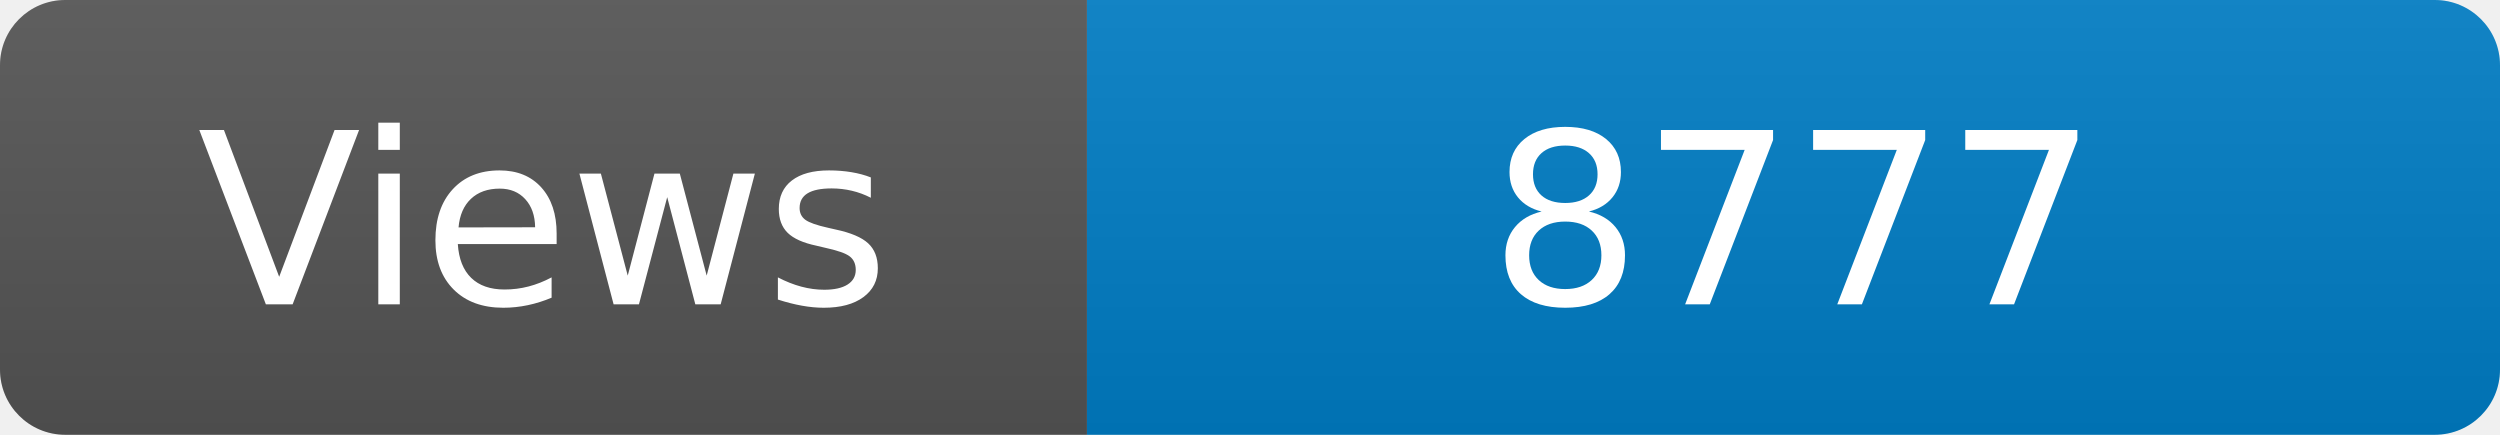
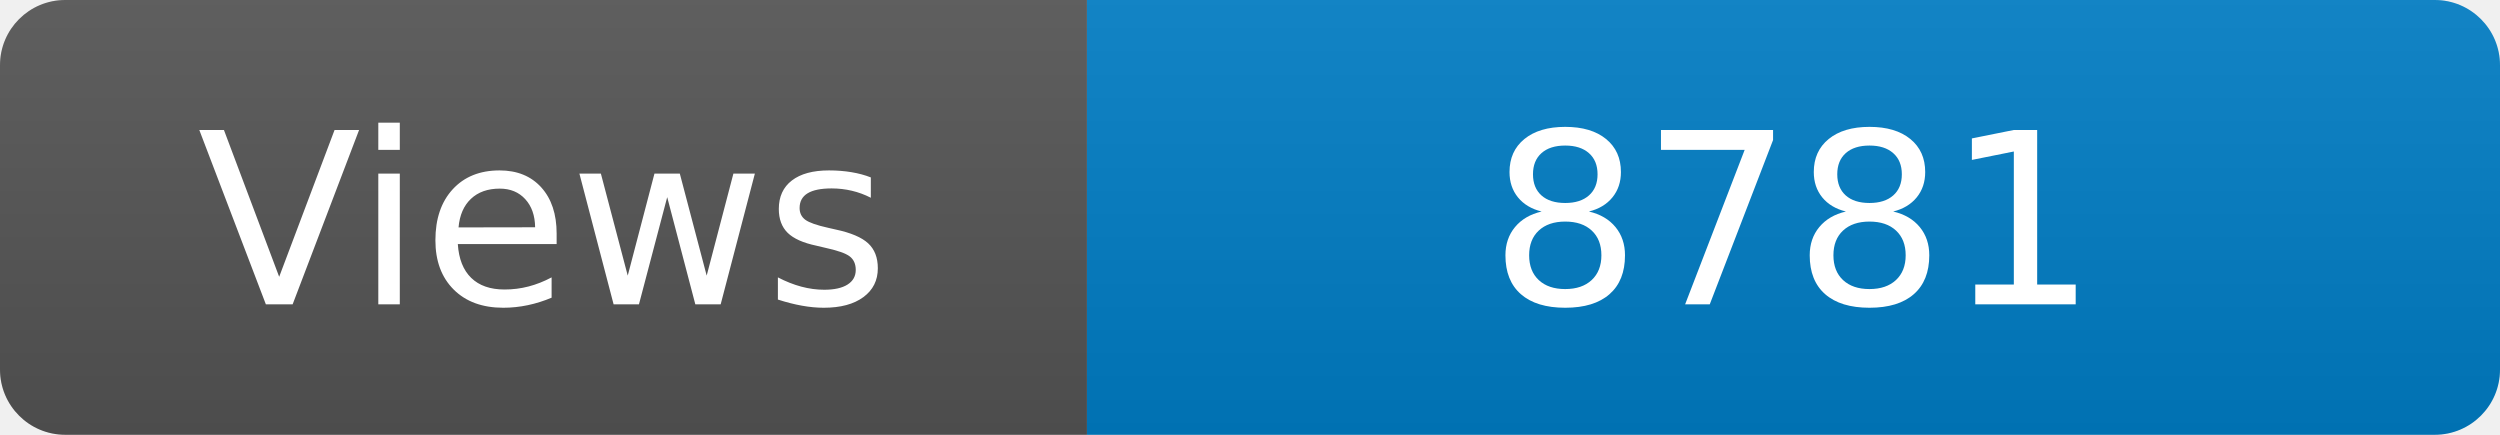
<svg xmlns="http://www.w3.org/2000/svg" width="115" height="20" role="img" aria-label="Maintained?: yes">
  <linearGradient id="s" x2="0" y2="100%">
    <stop offset="0" stop-color="#bbb" stop-opacity=".1" />
    <stop offset="1" stop-opacity=".1" />
  </linearGradient>
  <clipPath id="r">
    <rect width="115" height="20" rx="3" fill="#fff" />
  </clipPath>
  <g clip-path="url(#r)">
    <rect width="50" height="20" fill="#555" />
    <rect x="50" width="160" height="20" fill="#007ec6" />
    <rect width="115" height="20" fill="url(#s)" />
  </g>
  <g fill="#fff" text-anchor="middle" font-family="Verdana,Geneva,DejaVu Sans,sans-serif" font-size="110">
    <text x="250" y="140" transform="scale(.1)" fill="#fff">Views</text>
-     <text x="825" y="140" transform="scale(.1)" fill="#fff">8777</text>
+     <text x="825" y="140" transform="scale(.1)" fill="#fff">8781</text>
  </g>
</svg>
